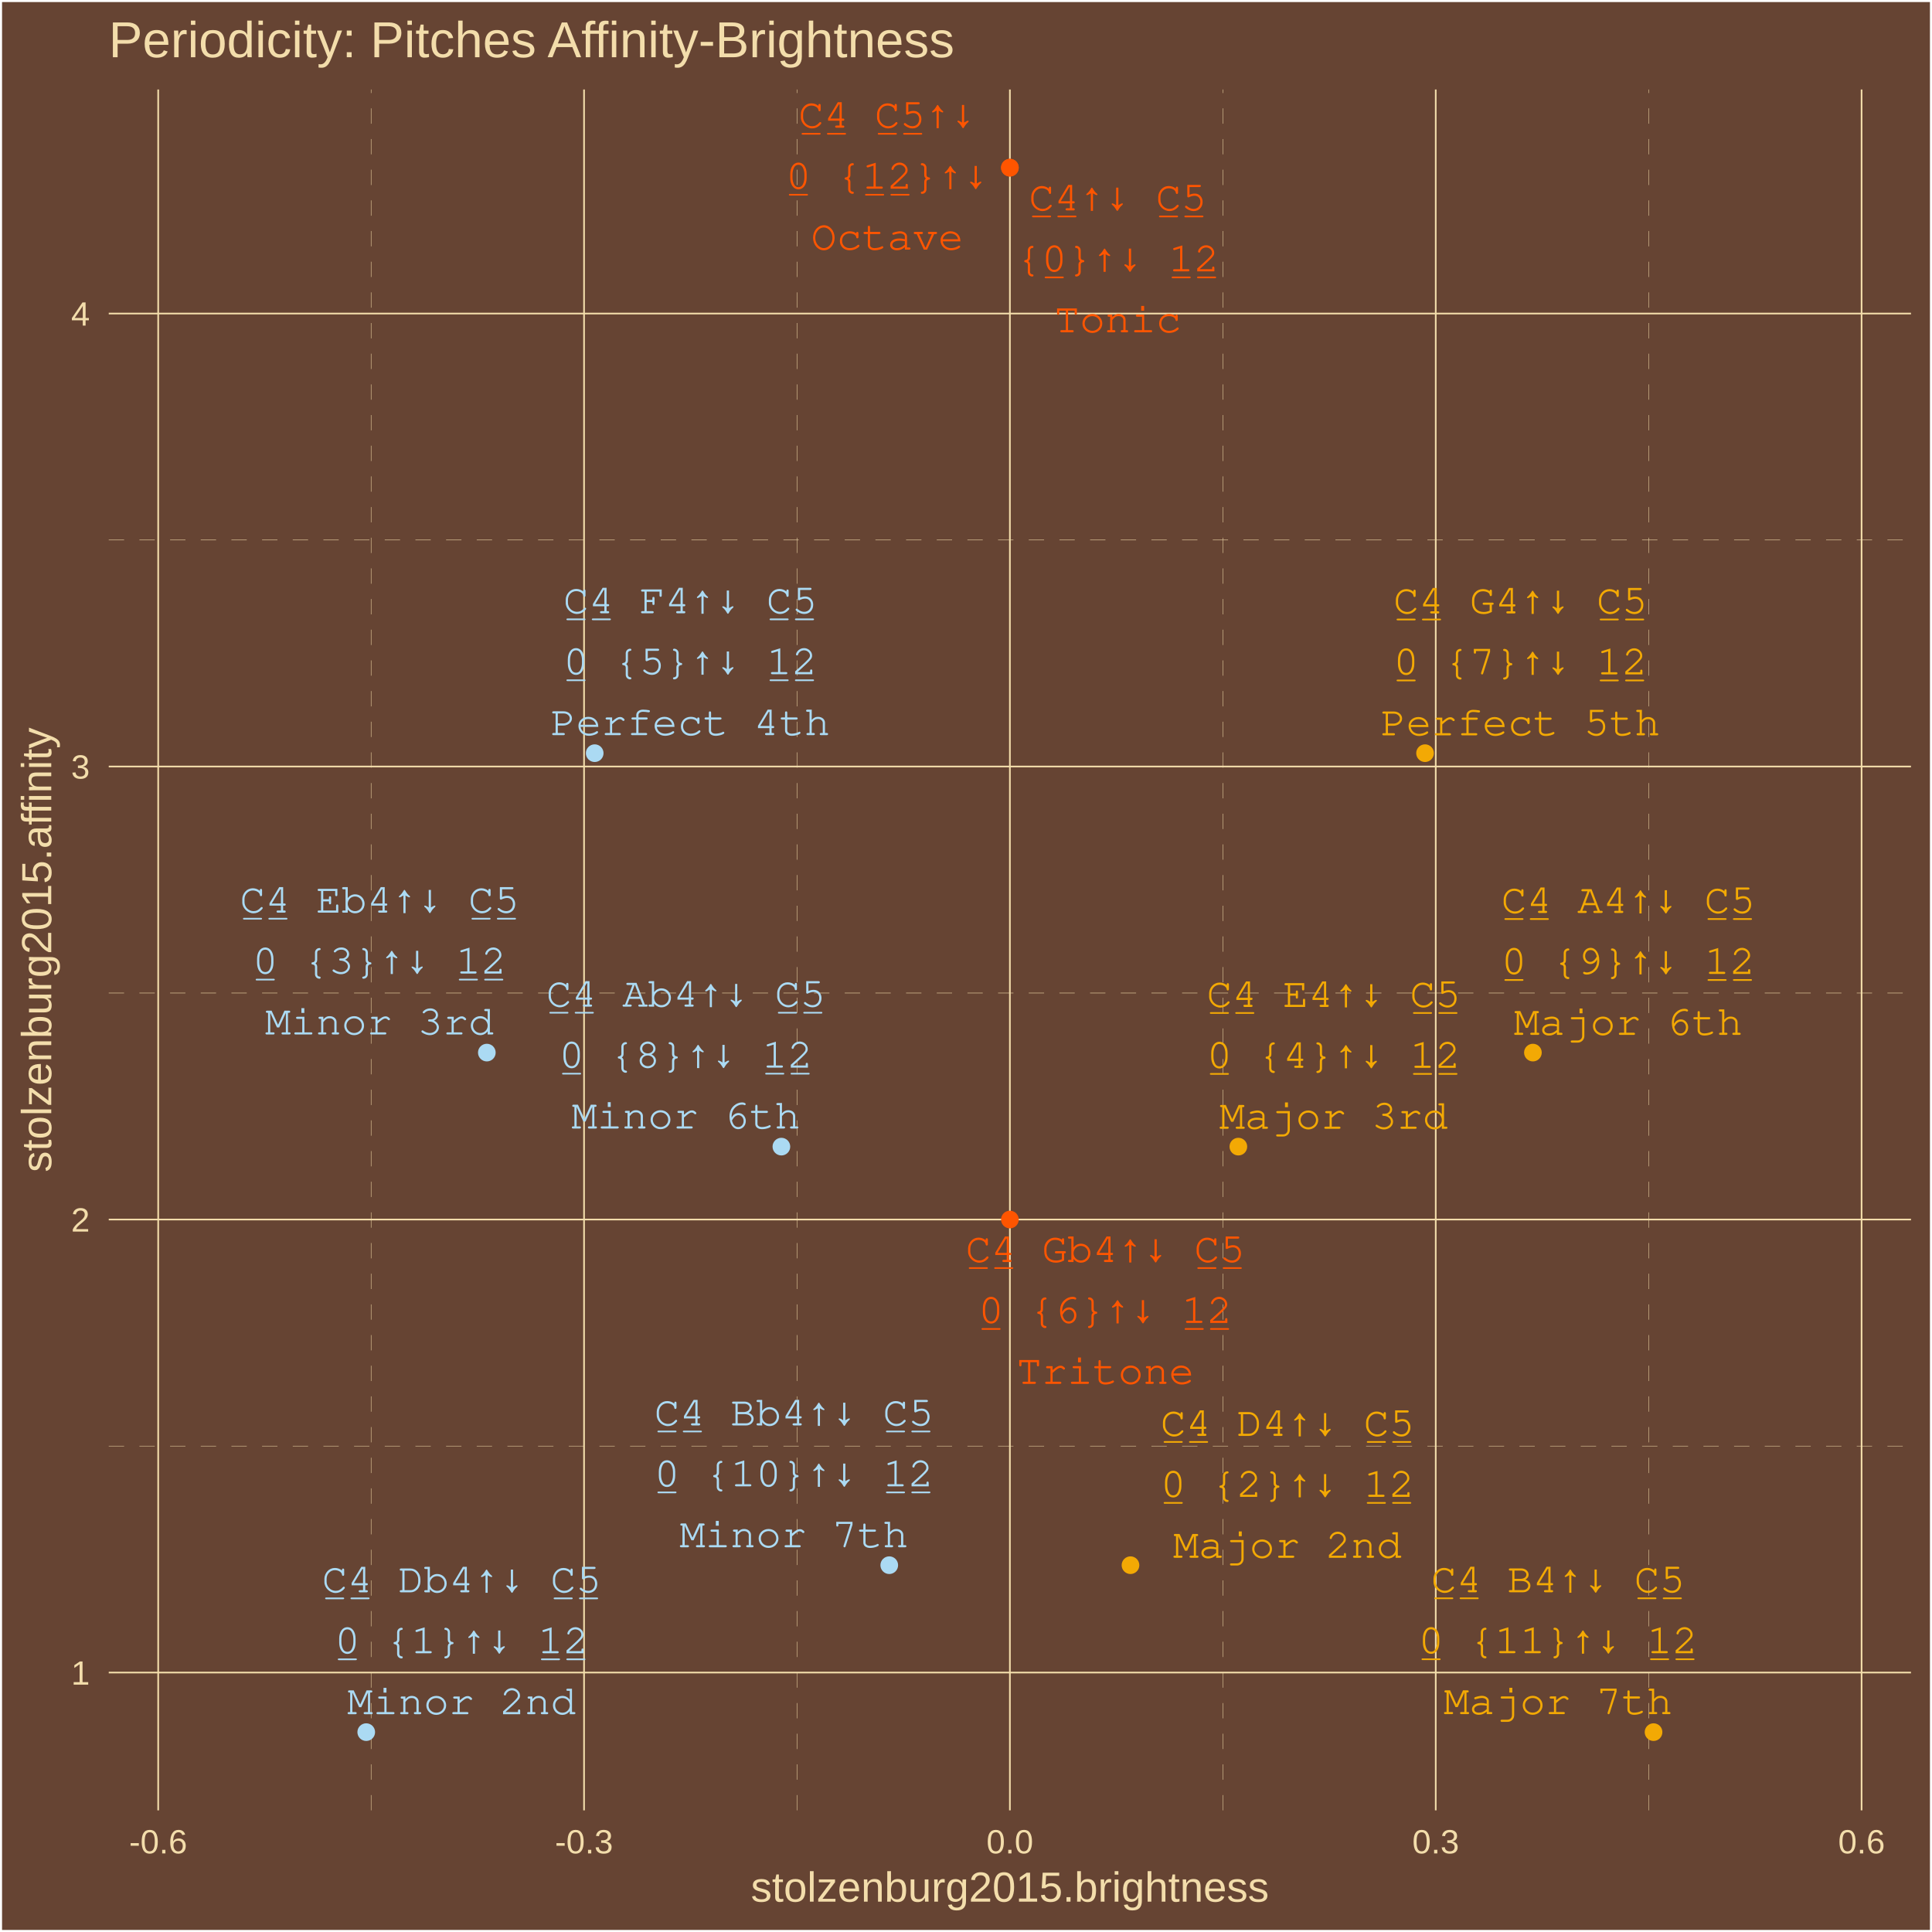
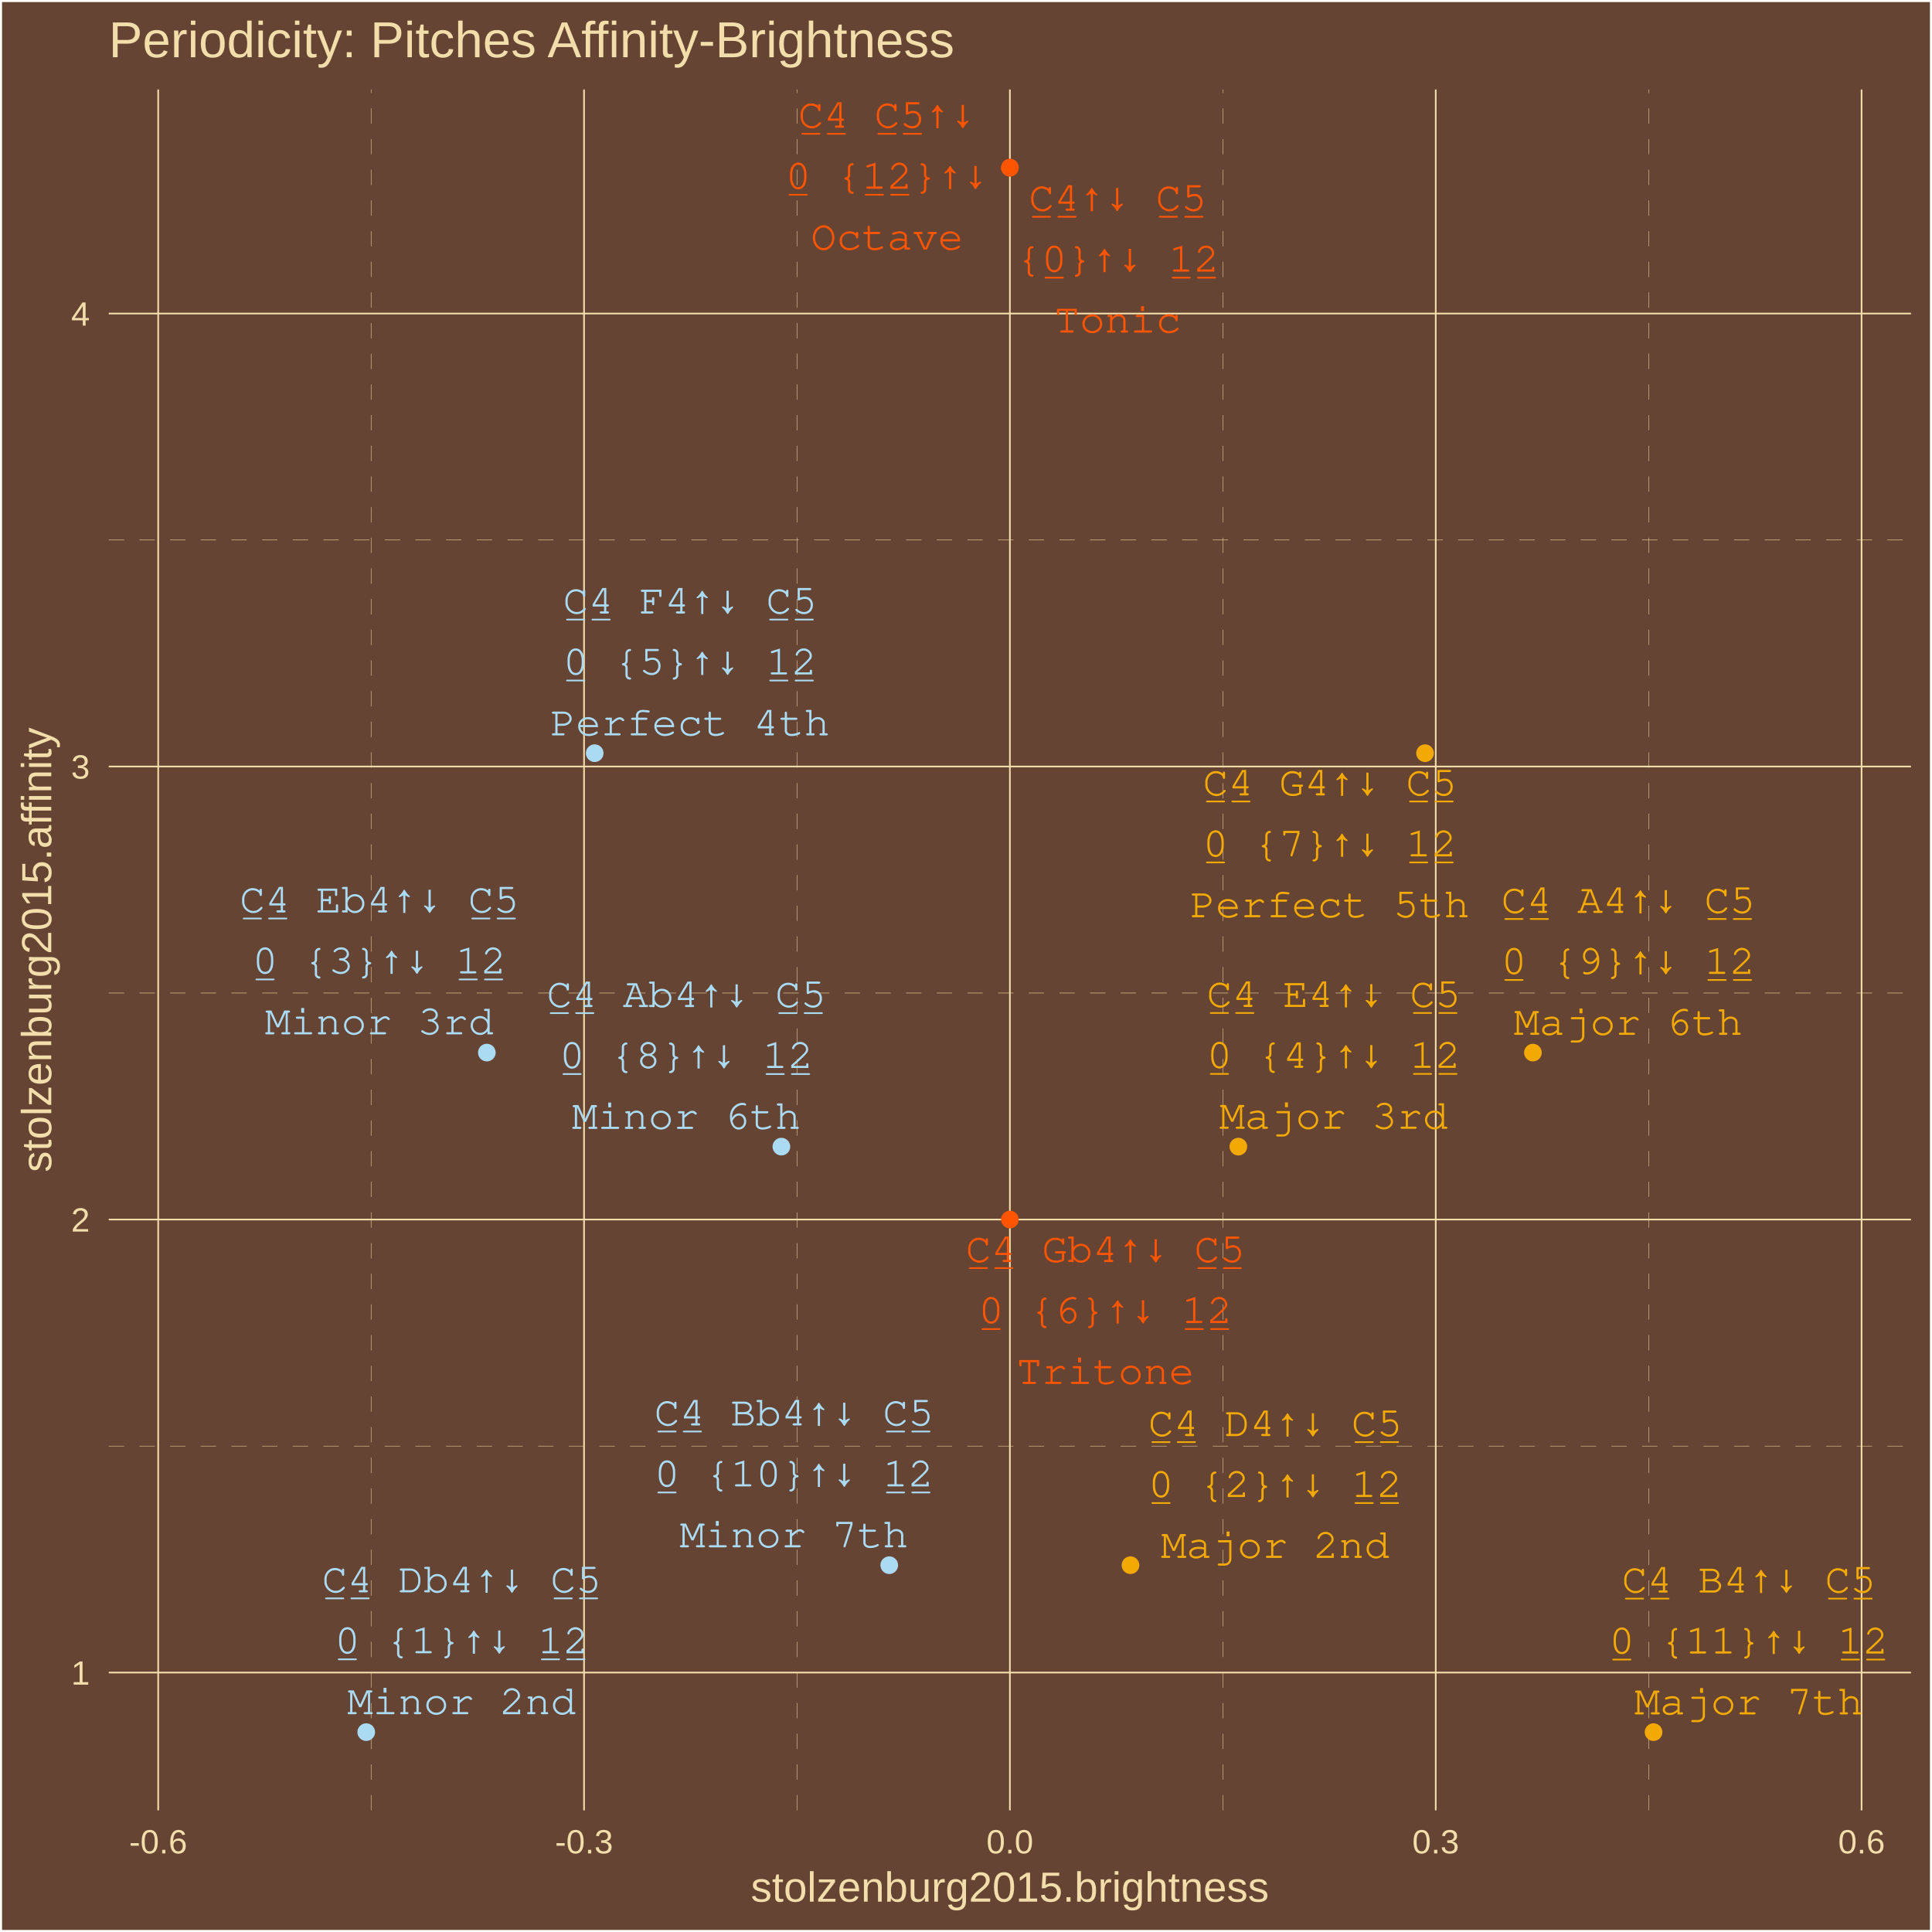
<svg xmlns="http://www.w3.org/2000/svg" class="svglite" width="504.00pt" height="504.00pt" viewBox="0 0 504.00 504.00">
  <defs>
    <style type="text/css">
    .svglite line, .svglite polyline, .svglite polygon, .svglite path, .svglite rect, .svglite circle {
      fill: none;
      stroke: #000000;
      stroke-linecap: round;
      stroke-linejoin: round;
      stroke-miterlimit: 10.00;
    }
    .svglite text {
      white-space: pre;
    }
  </style>
  </defs>
  <rect width="100%" height="100%" style="stroke: none; fill: #664433;" />
  <defs>
    <clipPath id="cpMC4wMHw1MDQuMDB8MC4wMHw1MDQuMDA=">
      <rect x="0.00" y="0.00" width="504.00" height="504.00" />
    </clipPath>
  </defs>
  <g clip-path="url(#cpMC4wMHw1MDQuMDB8MC4wMHw1MDQuMDA=)">
    <rect x="0.00" y="-0" width="504.00" height="504.00" style="stroke-width: 1.07; stroke: #FFFFFF; fill: #664433;" />
  </g>
  <defs>
    <clipPath id="cpMjguMzd8NDk4LjUyfDIzLjM0fDQ3Mi4yNw==">
      <rect x="28.37" y="23.34" width="470.15" height="448.93" />
    </clipPath>
  </defs>
  <g clip-path="url(#cpMjguMzd8NDk4LjUyfDIzLjM0fDQ3Mi4yNw==)">
    <rect x="28.37" y="23.34" width="470.15" height="448.93" style="stroke-width: 1.07; stroke: none; fill: #664433;" />
    <polyline points="28.37,377.23 498.52,377.23 " style="stroke-width: 0.11; stroke: #F3DDAB; stroke-dasharray: 4.00,4.00; stroke-linecap: butt;" />
    <polyline points="28.37,259.05 498.52,259.05 " style="stroke-width: 0.11; stroke: #F3DDAB; stroke-dasharray: 4.00,4.00; stroke-linecap: butt;" />
    <polyline points="28.37,140.87 498.52,140.87 " style="stroke-width: 0.11; stroke: #F3DDAB; stroke-dasharray: 4.00,4.00; stroke-linecap: butt;" />
    <polyline points="96.81,472.27 96.81,23.34 " style="stroke-width: 0.11; stroke: #F3DDAB; stroke-dasharray: 4.00,4.00; stroke-linecap: butt;" />
    <polyline points="207.90,472.27 207.90,23.34 " style="stroke-width: 0.11; stroke: #F3DDAB; stroke-dasharray: 4.00,4.00; stroke-linecap: butt;" />
    <polyline points="318.99,472.27 318.99,23.34 " style="stroke-width: 0.11; stroke: #F3DDAB; stroke-dasharray: 4.00,4.00; stroke-linecap: butt;" />
    <polyline points="430.08,472.27 430.08,23.34 " style="stroke-width: 0.11; stroke: #F3DDAB; stroke-dasharray: 4.00,4.00; stroke-linecap: butt;" />
    <polyline points="28.37,436.32 498.52,436.32 " style="stroke-width: 0.43; stroke: #F3DDAB; stroke-linecap: butt;" />
    <polyline points="28.37,318.14 498.52,318.14 " style="stroke-width: 0.43; stroke: #F3DDAB; stroke-linecap: butt;" />
    <polyline points="28.37,199.96 498.52,199.96 " style="stroke-width: 0.43; stroke: #F3DDAB; stroke-linecap: butt;" />
    <polyline points="28.37,81.79 498.52,81.79 " style="stroke-width: 0.43; stroke: #F3DDAB; stroke-linecap: butt;" />
    <polyline points="41.27,472.27 41.27,23.34 " style="stroke-width: 0.43; stroke: #F3DDAB; stroke-linecap: butt;" />
    <polyline points="152.36,472.27 152.36,23.34 " style="stroke-width: 0.43; stroke: #F3DDAB; stroke-linecap: butt;" />
    <polyline points="263.45,472.27 263.45,23.34 " style="stroke-width: 0.43; stroke: #F3DDAB; stroke-linecap: butt;" />
    <polyline points="374.54,472.27 374.54,23.34 " style="stroke-width: 0.43; stroke: #F3DDAB; stroke-linecap: butt;" />
    <polyline points="485.63,472.27 485.63,23.34 " style="stroke-width: 0.43; stroke: #F3DDAB; stroke-linecap: butt;" />
    <circle cx="263.45" cy="43.74" r="1.95" style="stroke-width: 0.71; stroke: #FF5500; fill: #FF5500;" />
    <circle cx="95.54" cy="451.86" r="1.95" style="stroke-width: 0.71; stroke: #ABDAF3; fill: #ABDAF3;" />
    <circle cx="294.91" cy="408.31" r="1.95" style="stroke-width: 0.71; stroke: #F3A904; fill: #F3A904;" />
    <circle cx="127.00" cy="274.59" r="1.95" style="stroke-width: 0.71; stroke: #ABDAF3; fill: #ABDAF3;" />
    <circle cx="323.05" cy="299.12" r="1.95" style="stroke-width: 0.71; stroke: #F3A904; fill: #F3A904;" />
    <circle cx="155.14" cy="196.48" r="1.95" style="stroke-width: 0.71; stroke: #ABDAF3; fill: #ABDAF3;" />
    <circle cx="263.45" cy="318.14" r="1.95" style="stroke-width: 0.71; stroke: #FF5500; fill: #FF5500;" />
    <circle cx="371.75" cy="196.48" r="1.95" style="stroke-width: 0.71; stroke: #F3A904; fill: #F3A904;" />
    <circle cx="203.84" cy="299.12" r="1.95" style="stroke-width: 0.71; stroke: #ABDAF3; fill: #ABDAF3;" />
    <circle cx="399.89" cy="274.59" r="1.95" style="stroke-width: 0.71; stroke: #F3A904; fill: #F3A904;" />
    <circle cx="231.98" cy="408.31" r="1.95" style="stroke-width: 0.71; stroke: #ABDAF3; fill: #ABDAF3;" />
    <circle cx="431.36" cy="451.86" r="1.95" style="stroke-width: 0.71; stroke: #F3A904; fill: #F3A904;" />
    <circle cx="263.45" cy="43.74" r="1.95" style="stroke-width: 0.71; stroke: #FF5500; fill: #FF5500;" />
-     <text x="291.58" y="54.89" text-anchor="middle" style="font-size: 11.04px; font-weight: 0;fill: #FF5500; font-family: &quot;Courier&quot;;" textLength="46.32px" lengthAdjust="spacingAndGlyphs">C̲4̲↑↓ C̲5̲</text>
-     <text x="291.58" y="70.79" text-anchor="middle" style="font-size: 11.04px; font-weight: 0;fill: #FF5500; font-family: &quot;Courier&quot;;" textLength="52.93px" lengthAdjust="spacingAndGlyphs">{0̲}↑↓ 1̲2̲</text>
-     <text x="291.58" y="86.69" text-anchor="middle" style="font-size: 11.04px; font-weight: 0;fill: #FF5500; font-family: &quot;Courier&quot;;" textLength="33.08px" lengthAdjust="spacingAndGlyphs">Tonic</text>
+     <text x="291.56" y="54.97" text-anchor="middle" style="font-size: 11.04px; font-weight: 0;fill: #FF5500; font-family: &quot;Courier&quot;;" textLength="46.32px" lengthAdjust="spacingAndGlyphs">C̲4̲↑↓ C̲5̲</text>
+     <text x="291.56" y="70.86" text-anchor="middle" style="font-size: 11.04px; font-weight: 0;fill: #FF5500; font-family: &quot;Courier&quot;;" textLength="52.93px" lengthAdjust="spacingAndGlyphs">{0̲}↑↓ 1̲2̲</text>
+     <text x="291.56" y="86.76" text-anchor="middle" style="font-size: 11.04px; font-weight: 0;fill: #FF5500; font-family: &quot;Courier&quot;;" textLength="33.08px" lengthAdjust="spacingAndGlyphs">Tonic</text>
    <text x="120.42" y="415.39" text-anchor="middle" style="font-size: 11.04px; font-weight: 0;fill: #ABDAF3; font-family: &quot;Courier&quot;;" textLength="72.78px" lengthAdjust="spacingAndGlyphs">C̲4̲ Db4↑↓ C̲5̲</text>
    <text x="120.42" y="431.29" text-anchor="middle" style="font-size: 11.04px; font-weight: 0;fill: #ABDAF3; font-family: &quot;Courier&quot;;" textLength="66.17px" lengthAdjust="spacingAndGlyphs">0̲ {1}↑↓ 1̲2̲</text>
    <text x="120.42" y="447.19" text-anchor="middle" style="font-size: 11.04px; font-weight: 0;fill: #ABDAF3; font-family: &quot;Courier&quot;;" textLength="59.55px" lengthAdjust="spacingAndGlyphs">Minor 2nd</text>
-     <text x="335.86" y="374.58" text-anchor="middle" style="font-size: 11.04px; font-weight: 0;fill: #F3A904; font-family: &quot;Courier&quot;;" textLength="66.17px" lengthAdjust="spacingAndGlyphs">C̲4̲ D4↑↓ C̲5̲</text>
-     <text x="335.86" y="390.48" text-anchor="middle" style="font-size: 11.04px; font-weight: 0;fill: #F3A904; font-family: &quot;Courier&quot;;" textLength="66.17px" lengthAdjust="spacingAndGlyphs">0̲ {2}↑↓ 1̲2̲</text>
-     <text x="335.86" y="406.38" text-anchor="middle" style="font-size: 11.04px; font-weight: 0;fill: #F3A904; font-family: &quot;Courier&quot;;" textLength="59.55px" lengthAdjust="spacingAndGlyphs">Major 2nd</text>
-     <text x="99.00" y="238.08" text-anchor="middle" style="font-size: 11.04px; font-weight: 0;fill: #ABDAF3; font-family: &quot;Courier&quot;;" textLength="72.78px" lengthAdjust="spacingAndGlyphs">C̲4̲ Eb4↑↓ C̲5̲</text>
-     <text x="99.00" y="253.97" text-anchor="middle" style="font-size: 11.04px; font-weight: 0;fill: #ABDAF3; font-family: &quot;Courier&quot;;" textLength="66.17px" lengthAdjust="spacingAndGlyphs">0̲ {3}↑↓ 1̲2̲</text>
-     <text x="99.00" y="269.87" text-anchor="middle" style="font-size: 11.04px; font-weight: 0;fill: #ABDAF3; font-family: &quot;Courier&quot;;" textLength="59.55px" lengthAdjust="spacingAndGlyphs">Minor 3rd</text>
+     <text x="332.67" y="374.62" text-anchor="middle" style="font-size: 11.04px; font-weight: 0;fill: #F3A904; font-family: &quot;Courier&quot;;" textLength="66.17px" lengthAdjust="spacingAndGlyphs">C̲4̲ D4↑↓ C̲5̲</text>
+     <text x="332.67" y="390.52" text-anchor="middle" style="font-size: 11.04px; font-weight: 0;fill: #F3A904; font-family: &quot;Courier&quot;;" textLength="66.17px" lengthAdjust="spacingAndGlyphs">0̲ {2}↑↓ 1̲2̲</text>
+     <text x="332.67" y="406.41" text-anchor="middle" style="font-size: 11.04px; font-weight: 0;fill: #F3A904; font-family: &quot;Courier&quot;;" textLength="59.55px" lengthAdjust="spacingAndGlyphs">Major 2nd</text>
+     <text x="98.95" y="238.03" text-anchor="middle" style="font-size: 11.04px; font-weight: 0;fill: #ABDAF3; font-family: &quot;Courier&quot;;" textLength="72.78px" lengthAdjust="spacingAndGlyphs">C̲4̲ Eb4↑↓ C̲5̲</text>
+     <text x="98.95" y="253.93" text-anchor="middle" style="font-size: 11.04px; font-weight: 0;fill: #ABDAF3; font-family: &quot;Courier&quot;;" textLength="66.17px" lengthAdjust="spacingAndGlyphs">0̲ {3}↑↓ 1̲2̲</text>
+     <text x="98.95" y="269.83" text-anchor="middle" style="font-size: 11.04px; font-weight: 0;fill: #ABDAF3; font-family: &quot;Courier&quot;;" textLength="59.55px" lengthAdjust="spacingAndGlyphs">Minor 3rd</text>
    <text x="347.91" y="262.68" text-anchor="middle" style="font-size: 11.04px; font-weight: 0;fill: #F3A904; font-family: &quot;Courier&quot;;" textLength="66.17px" lengthAdjust="spacingAndGlyphs">C̲4̲ E4↑↓ C̲5̲</text>
    <text x="347.91" y="278.57" text-anchor="middle" style="font-size: 11.04px; font-weight: 0;fill: #F3A904; font-family: &quot;Courier&quot;;" textLength="66.17px" lengthAdjust="spacingAndGlyphs">0̲ {4}↑↓ 1̲2̲</text>
    <text x="347.91" y="294.47" text-anchor="middle" style="font-size: 11.04px; font-weight: 0;fill: #F3A904; font-family: &quot;Courier&quot;;" textLength="59.55px" lengthAdjust="spacingAndGlyphs">Major 3rd</text>
-     <text x="180.06" y="159.99" text-anchor="middle" style="font-size: 11.04px; font-weight: 0;fill: #ABDAF3; font-family: &quot;Courier&quot;;" textLength="66.17px" lengthAdjust="spacingAndGlyphs">C̲4̲ F4↑↓ C̲5̲</text>
-     <text x="180.06" y="175.88" text-anchor="middle" style="font-size: 11.04px; font-weight: 0;fill: #ABDAF3; font-family: &quot;Courier&quot;;" textLength="66.17px" lengthAdjust="spacingAndGlyphs">0̲ {5}↑↓ 1̲2̲</text>
-     <text x="180.06" y="191.78" text-anchor="middle" style="font-size: 11.04px; font-weight: 0;fill: #ABDAF3; font-family: &quot;Courier&quot;;" textLength="72.78px" lengthAdjust="spacingAndGlyphs">Perfect 4th</text>
-     <text x="288.34" y="329.22" text-anchor="middle" style="font-size: 11.04px; font-weight: 0;fill: #FF5500; font-family: &quot;Courier&quot;;" textLength="72.78px" lengthAdjust="spacingAndGlyphs">C̲4̲ Gb4↑↓ C̲5̲</text>
-     <text x="288.34" y="345.11" text-anchor="middle" style="font-size: 11.04px; font-weight: 0;fill: #FF5500; font-family: &quot;Courier&quot;;" textLength="66.17px" lengthAdjust="spacingAndGlyphs">0̲ {6}↑↓ 1̲2̲</text>
-     <text x="288.34" y="361.01" text-anchor="middle" style="font-size: 11.04px; font-weight: 0;fill: #FF5500; font-family: &quot;Courier&quot;;" textLength="46.32px" lengthAdjust="spacingAndGlyphs">Tritone</text>
-     <text x="396.62" y="160.03" text-anchor="middle" style="font-size: 11.04px; font-weight: 0;fill: #F3A904; font-family: &quot;Courier&quot;;" textLength="66.17px" lengthAdjust="spacingAndGlyphs">C̲4̲ G4↑↓ C̲5̲</text>
-     <text x="396.62" y="175.93" text-anchor="middle" style="font-size: 11.04px; font-weight: 0;fill: #F3A904; font-family: &quot;Courier&quot;;" textLength="66.17px" lengthAdjust="spacingAndGlyphs">0̲ {7}↑↓ 1̲2̲</text>
-     <text x="396.62" y="191.83" text-anchor="middle" style="font-size: 11.04px; font-weight: 0;fill: #F3A904; font-family: &quot;Courier&quot;;" textLength="72.78px" lengthAdjust="spacingAndGlyphs">Perfect 5th</text>
-     <text x="178.92" y="262.61" text-anchor="middle" style="font-size: 11.04px; font-weight: 0;fill: #ABDAF3; font-family: &quot;Courier&quot;;" textLength="72.78px" lengthAdjust="spacingAndGlyphs">C̲4̲ Ab4↑↓ C̲5̲</text>
-     <text x="178.92" y="278.51" text-anchor="middle" style="font-size: 11.04px; font-weight: 0;fill: #ABDAF3; font-family: &quot;Courier&quot;;" textLength="66.17px" lengthAdjust="spacingAndGlyphs">0̲ {8}↑↓ 1̲2̲</text>
-     <text x="178.92" y="294.40" text-anchor="middle" style="font-size: 11.04px; font-weight: 0;fill: #ABDAF3; font-family: &quot;Courier&quot;;" textLength="59.55px" lengthAdjust="spacingAndGlyphs">Minor 6th</text>
-     <text x="424.75" y="238.17" text-anchor="middle" style="font-size: 11.04px; font-weight: 0;fill: #F3A904; font-family: &quot;Courier&quot;;" textLength="66.17px" lengthAdjust="spacingAndGlyphs">C̲4̲ A4↑↓ C̲5̲</text>
-     <text x="424.75" y="254.07" text-anchor="middle" style="font-size: 11.04px; font-weight: 0;fill: #F3A904; font-family: &quot;Courier&quot;;" textLength="66.17px" lengthAdjust="spacingAndGlyphs">0̲ {9}↑↓ 1̲2̲</text>
-     <text x="424.75" y="269.97" text-anchor="middle" style="font-size: 11.04px; font-weight: 0;fill: #F3A904; font-family: &quot;Courier&quot;;" textLength="59.55px" lengthAdjust="spacingAndGlyphs">Major 6th</text>
-     <text x="207.11" y="371.85" text-anchor="middle" style="font-size: 11.04px; font-weight: 0;fill: #ABDAF3; font-family: &quot;Courier&quot;;" textLength="72.78px" lengthAdjust="spacingAndGlyphs">C̲4̲ Bb4↑↓ C̲5̲</text>
-     <text x="207.11" y="387.74" text-anchor="middle" style="font-size: 11.04px; font-weight: 0;fill: #ABDAF3; font-family: &quot;Courier&quot;;" textLength="72.78px" lengthAdjust="spacingAndGlyphs">0̲ {10}↑↓ 1̲2̲</text>
-     <text x="207.11" y="403.64" text-anchor="middle" style="font-size: 11.04px; font-weight: 0;fill: #ABDAF3; font-family: &quot;Courier&quot;;" textLength="59.55px" lengthAdjust="spacingAndGlyphs">Minor 7th</text>
-     <text x="406.44" y="415.37" text-anchor="middle" style="font-size: 11.04px; font-weight: 0;fill: #F3A904; font-family: &quot;Courier&quot;;" textLength="66.17px" lengthAdjust="spacingAndGlyphs">C̲4̲ B4↑↓ C̲5̲</text>
-     <text x="406.44" y="431.27" text-anchor="middle" style="font-size: 11.04px; font-weight: 0;fill: #F3A904; font-family: &quot;Courier&quot;;" textLength="72.78px" lengthAdjust="spacingAndGlyphs">0̲ {11}↑↓ 1̲2̲</text>
-     <text x="406.44" y="447.17" text-anchor="middle" style="font-size: 11.04px; font-weight: 0;fill: #F3A904; font-family: &quot;Courier&quot;;" textLength="59.55px" lengthAdjust="spacingAndGlyphs">Major 7th</text>
-     <text x="231.47" y="33.32" text-anchor="middle" style="font-size: 11.04px; font-weight: 0;fill: #FF5500; font-family: &quot;Courier&quot;;" textLength="46.32px" lengthAdjust="spacingAndGlyphs">C̲4̲ C̲5̲↑↓</text>
-     <text x="231.47" y="49.22" text-anchor="middle" style="font-size: 11.04px; font-weight: 0;fill: #FF5500; font-family: &quot;Courier&quot;;" textLength="52.93px" lengthAdjust="spacingAndGlyphs">0̲ {1̲2̲}↑↓</text>
-     <text x="231.47" y="65.12" text-anchor="middle" style="font-size: 11.04px; font-weight: 0;fill: #FF5500; font-family: &quot;Courier&quot;;" textLength="39.70px" lengthAdjust="spacingAndGlyphs">Octave</text>
+     <text x="179.99" y="160.05" text-anchor="middle" style="font-size: 11.04px; font-weight: 0;fill: #ABDAF3; font-family: &quot;Courier&quot;;" textLength="66.17px" lengthAdjust="spacingAndGlyphs">C̲4̲ F4↑↓ C̲5̲</text>
+     <text x="179.99" y="175.95" text-anchor="middle" style="font-size: 11.04px; font-weight: 0;fill: #ABDAF3; font-family: &quot;Courier&quot;;" textLength="66.17px" lengthAdjust="spacingAndGlyphs">0̲ {5}↑↓ 1̲2̲</text>
+     <text x="179.99" y="191.85" text-anchor="middle" style="font-size: 11.04px; font-weight: 0;fill: #ABDAF3; font-family: &quot;Courier&quot;;" textLength="72.78px" lengthAdjust="spacingAndGlyphs">Perfect 4th</text>
+     <text x="288.36" y="329.23" text-anchor="middle" style="font-size: 11.04px; font-weight: 0;fill: #FF5500; font-family: &quot;Courier&quot;;" textLength="72.78px" lengthAdjust="spacingAndGlyphs">C̲4̲ Gb4↑↓ C̲5̲</text>
+     <text x="288.36" y="345.13" text-anchor="middle" style="font-size: 11.04px; font-weight: 0;fill: #FF5500; font-family: &quot;Courier&quot;;" textLength="66.17px" lengthAdjust="spacingAndGlyphs">0̲ {6}↑↓ 1̲2̲</text>
+     <text x="288.36" y="361.02" text-anchor="middle" style="font-size: 11.04px; font-weight: 0;fill: #FF5500; font-family: &quot;Courier&quot;;" textLength="46.32px" lengthAdjust="spacingAndGlyphs">Tritone</text>
+     <text x="346.90" y="207.50" text-anchor="middle" style="font-size: 11.04px; font-weight: 0;fill: #F3A904; font-family: &quot;Courier&quot;;" textLength="66.17px" lengthAdjust="spacingAndGlyphs">C̲4̲ G4↑↓ C̲5̲</text>
+     <text x="346.90" y="223.40" text-anchor="middle" style="font-size: 11.04px; font-weight: 0;fill: #F3A904; font-family: &quot;Courier&quot;;" textLength="66.17px" lengthAdjust="spacingAndGlyphs">0̲ {7}↑↓ 1̲2̲</text>
+     <text x="346.90" y="239.29" text-anchor="middle" style="font-size: 11.04px; font-weight: 0;fill: #F3A904; font-family: &quot;Courier&quot;;" textLength="72.78px" lengthAdjust="spacingAndGlyphs">Perfect 5th</text>
+     <text x="179.04" y="262.71" text-anchor="middle" style="font-size: 11.04px; font-weight: 0;fill: #ABDAF3; font-family: &quot;Courier&quot;;" textLength="72.78px" lengthAdjust="spacingAndGlyphs">C̲4̲ Ab4↑↓ C̲5̲</text>
+     <text x="179.04" y="278.61" text-anchor="middle" style="font-size: 11.04px; font-weight: 0;fill: #ABDAF3; font-family: &quot;Courier&quot;;" textLength="66.17px" lengthAdjust="spacingAndGlyphs">0̲ {8}↑↓ 1̲2̲</text>
+     <text x="179.04" y="294.50" text-anchor="middle" style="font-size: 11.04px; font-weight: 0;fill: #ABDAF3; font-family: &quot;Courier&quot;;" textLength="59.55px" lengthAdjust="spacingAndGlyphs">Minor 6th</text>
+     <text x="424.74" y="238.16" text-anchor="middle" style="font-size: 11.04px; font-weight: 0;fill: #F3A904; font-family: &quot;Courier&quot;;" textLength="66.17px" lengthAdjust="spacingAndGlyphs">C̲4̲ A4↑↓ C̲5̲</text>
+     <text x="424.74" y="254.06" text-anchor="middle" style="font-size: 11.04px; font-weight: 0;fill: #F3A904; font-family: &quot;Courier&quot;;" textLength="66.17px" lengthAdjust="spacingAndGlyphs">0̲ {9}↑↓ 1̲2̲</text>
+     <text x="424.74" y="269.96" text-anchor="middle" style="font-size: 11.04px; font-weight: 0;fill: #F3A904; font-family: &quot;Courier&quot;;" textLength="59.55px" lengthAdjust="spacingAndGlyphs">Major 6th</text>
+     <text x="207.11" y="371.86" text-anchor="middle" style="font-size: 11.04px; font-weight: 0;fill: #ABDAF3; font-family: &quot;Courier&quot;;" textLength="72.78px" lengthAdjust="spacingAndGlyphs">C̲4̲ Bb4↑↓ C̲5̲</text>
+     <text x="207.11" y="387.76" text-anchor="middle" style="font-size: 11.04px; font-weight: 0;fill: #ABDAF3; font-family: &quot;Courier&quot;;" textLength="72.78px" lengthAdjust="spacingAndGlyphs">0̲ {10}↑↓ 1̲2̲</text>
+     <text x="207.11" y="403.66" text-anchor="middle" style="font-size: 11.04px; font-weight: 0;fill: #ABDAF3; font-family: &quot;Courier&quot;;" textLength="59.55px" lengthAdjust="spacingAndGlyphs">Minor 7th</text>
+     <text x="456.20" y="415.45" text-anchor="middle" style="font-size: 11.04px; font-weight: 0;fill: #F3A904; font-family: &quot;Courier&quot;;" textLength="66.17px" lengthAdjust="spacingAndGlyphs">C̲4̲ B4↑↓ C̲5̲</text>
+     <text x="456.20" y="431.35" text-anchor="middle" style="font-size: 11.04px; font-weight: 0;fill: #F3A904; font-family: &quot;Courier&quot;;" textLength="72.78px" lengthAdjust="spacingAndGlyphs">0̲ {11}↑↓ 1̲2̲</text>
+     <text x="456.20" y="447.24" text-anchor="middle" style="font-size: 11.04px; font-weight: 0;fill: #F3A904; font-family: &quot;Courier&quot;;" textLength="59.55px" lengthAdjust="spacingAndGlyphs">Major 7th</text>
+     <text x="231.41" y="33.32" text-anchor="middle" style="font-size: 11.04px; font-weight: 0;fill: #FF5500; font-family: &quot;Courier&quot;;" textLength="46.32px" lengthAdjust="spacingAndGlyphs">C̲4̲ C̲5̲↑↓</text>
+     <text x="231.41" y="49.22" text-anchor="middle" style="font-size: 11.04px; font-weight: 0;fill: #FF5500; font-family: &quot;Courier&quot;;" textLength="52.93px" lengthAdjust="spacingAndGlyphs">0̲ {1̲2̲}↑↓</text>
+     <text x="231.41" y="65.12" text-anchor="middle" style="font-size: 11.04px; font-weight: 0;fill: #FF5500; font-family: &quot;Courier&quot;;" textLength="39.70px" lengthAdjust="spacingAndGlyphs">Octave</text>
  </g>
  <g clip-path="url(#cpMC4wMHw1MDQuMDB8MC4wMHw1MDQuMDA=)">
    <text x="23.44" y="439.47" text-anchor="end" style="font-size: 8.80px;fill: #F3DDAB; font-family: &quot;Arial&quot;;" textLength="4.90px" lengthAdjust="spacingAndGlyphs">1</text>
    <text x="23.44" y="321.29" text-anchor="end" style="font-size: 8.80px;fill: #F3DDAB; font-family: &quot;Arial&quot;;" textLength="4.90px" lengthAdjust="spacingAndGlyphs">2</text>
    <text x="23.44" y="203.12" text-anchor="end" style="font-size: 8.80px;fill: #F3DDAB; font-family: &quot;Arial&quot;;" textLength="4.90px" lengthAdjust="spacingAndGlyphs">3</text>
    <text x="23.44" y="84.94" text-anchor="end" style="font-size: 8.80px;fill: #F3DDAB; font-family: &quot;Arial&quot;;" textLength="4.90px" lengthAdjust="spacingAndGlyphs">4</text>
    <text x="41.27" y="483.50" text-anchor="middle" style="font-size: 8.80px;fill: #F3DDAB; font-family: &quot;Arial&quot;;" textLength="15.16px" lengthAdjust="spacingAndGlyphs">-0.6</text>
    <text x="152.36" y="483.50" text-anchor="middle" style="font-size: 8.80px;fill: #F3DDAB; font-family: &quot;Arial&quot;;" textLength="15.16px" lengthAdjust="spacingAndGlyphs">-0.3</text>
    <text x="263.45" y="483.50" text-anchor="middle" style="font-size: 8.80px;fill: #F3DDAB; font-family: &quot;Arial&quot;;" textLength="12.23px" lengthAdjust="spacingAndGlyphs">0.0</text>
    <text x="374.54" y="483.50" text-anchor="middle" style="font-size: 8.80px;fill: #F3DDAB; font-family: &quot;Arial&quot;;" textLength="12.23px" lengthAdjust="spacingAndGlyphs">0.3</text>
    <text x="485.63" y="483.50" text-anchor="middle" style="font-size: 8.80px;fill: #F3DDAB; font-family: &quot;Arial&quot;;" textLength="12.23px" lengthAdjust="spacingAndGlyphs">0.6</text>
    <text x="263.45" y="496.09" text-anchor="middle" style="font-size: 11.00px;fill: #F3DDAB; font-family: &quot;Arial&quot;;" textLength="135.17px" lengthAdjust="spacingAndGlyphs">stolzenburg2015.brightness</text>
    <text transform="translate(13.37,247.80) rotate(-90)" text-anchor="middle" style="font-size: 11.00px;fill: #F3DDAB; font-family: &quot;Arial&quot;;" textLength="116.19px" lengthAdjust="spacingAndGlyphs">stolzenburg2015.affinity</text>
    <text x="28.37" y="14.94" style="font-size: 13.20px;fill: #F3DDAB; font-family: &quot;Arial&quot;;" textLength="221.40px" lengthAdjust="spacingAndGlyphs">Periodicity: Pitches Affinity-Brightness</text>
  </g>
</svg>
